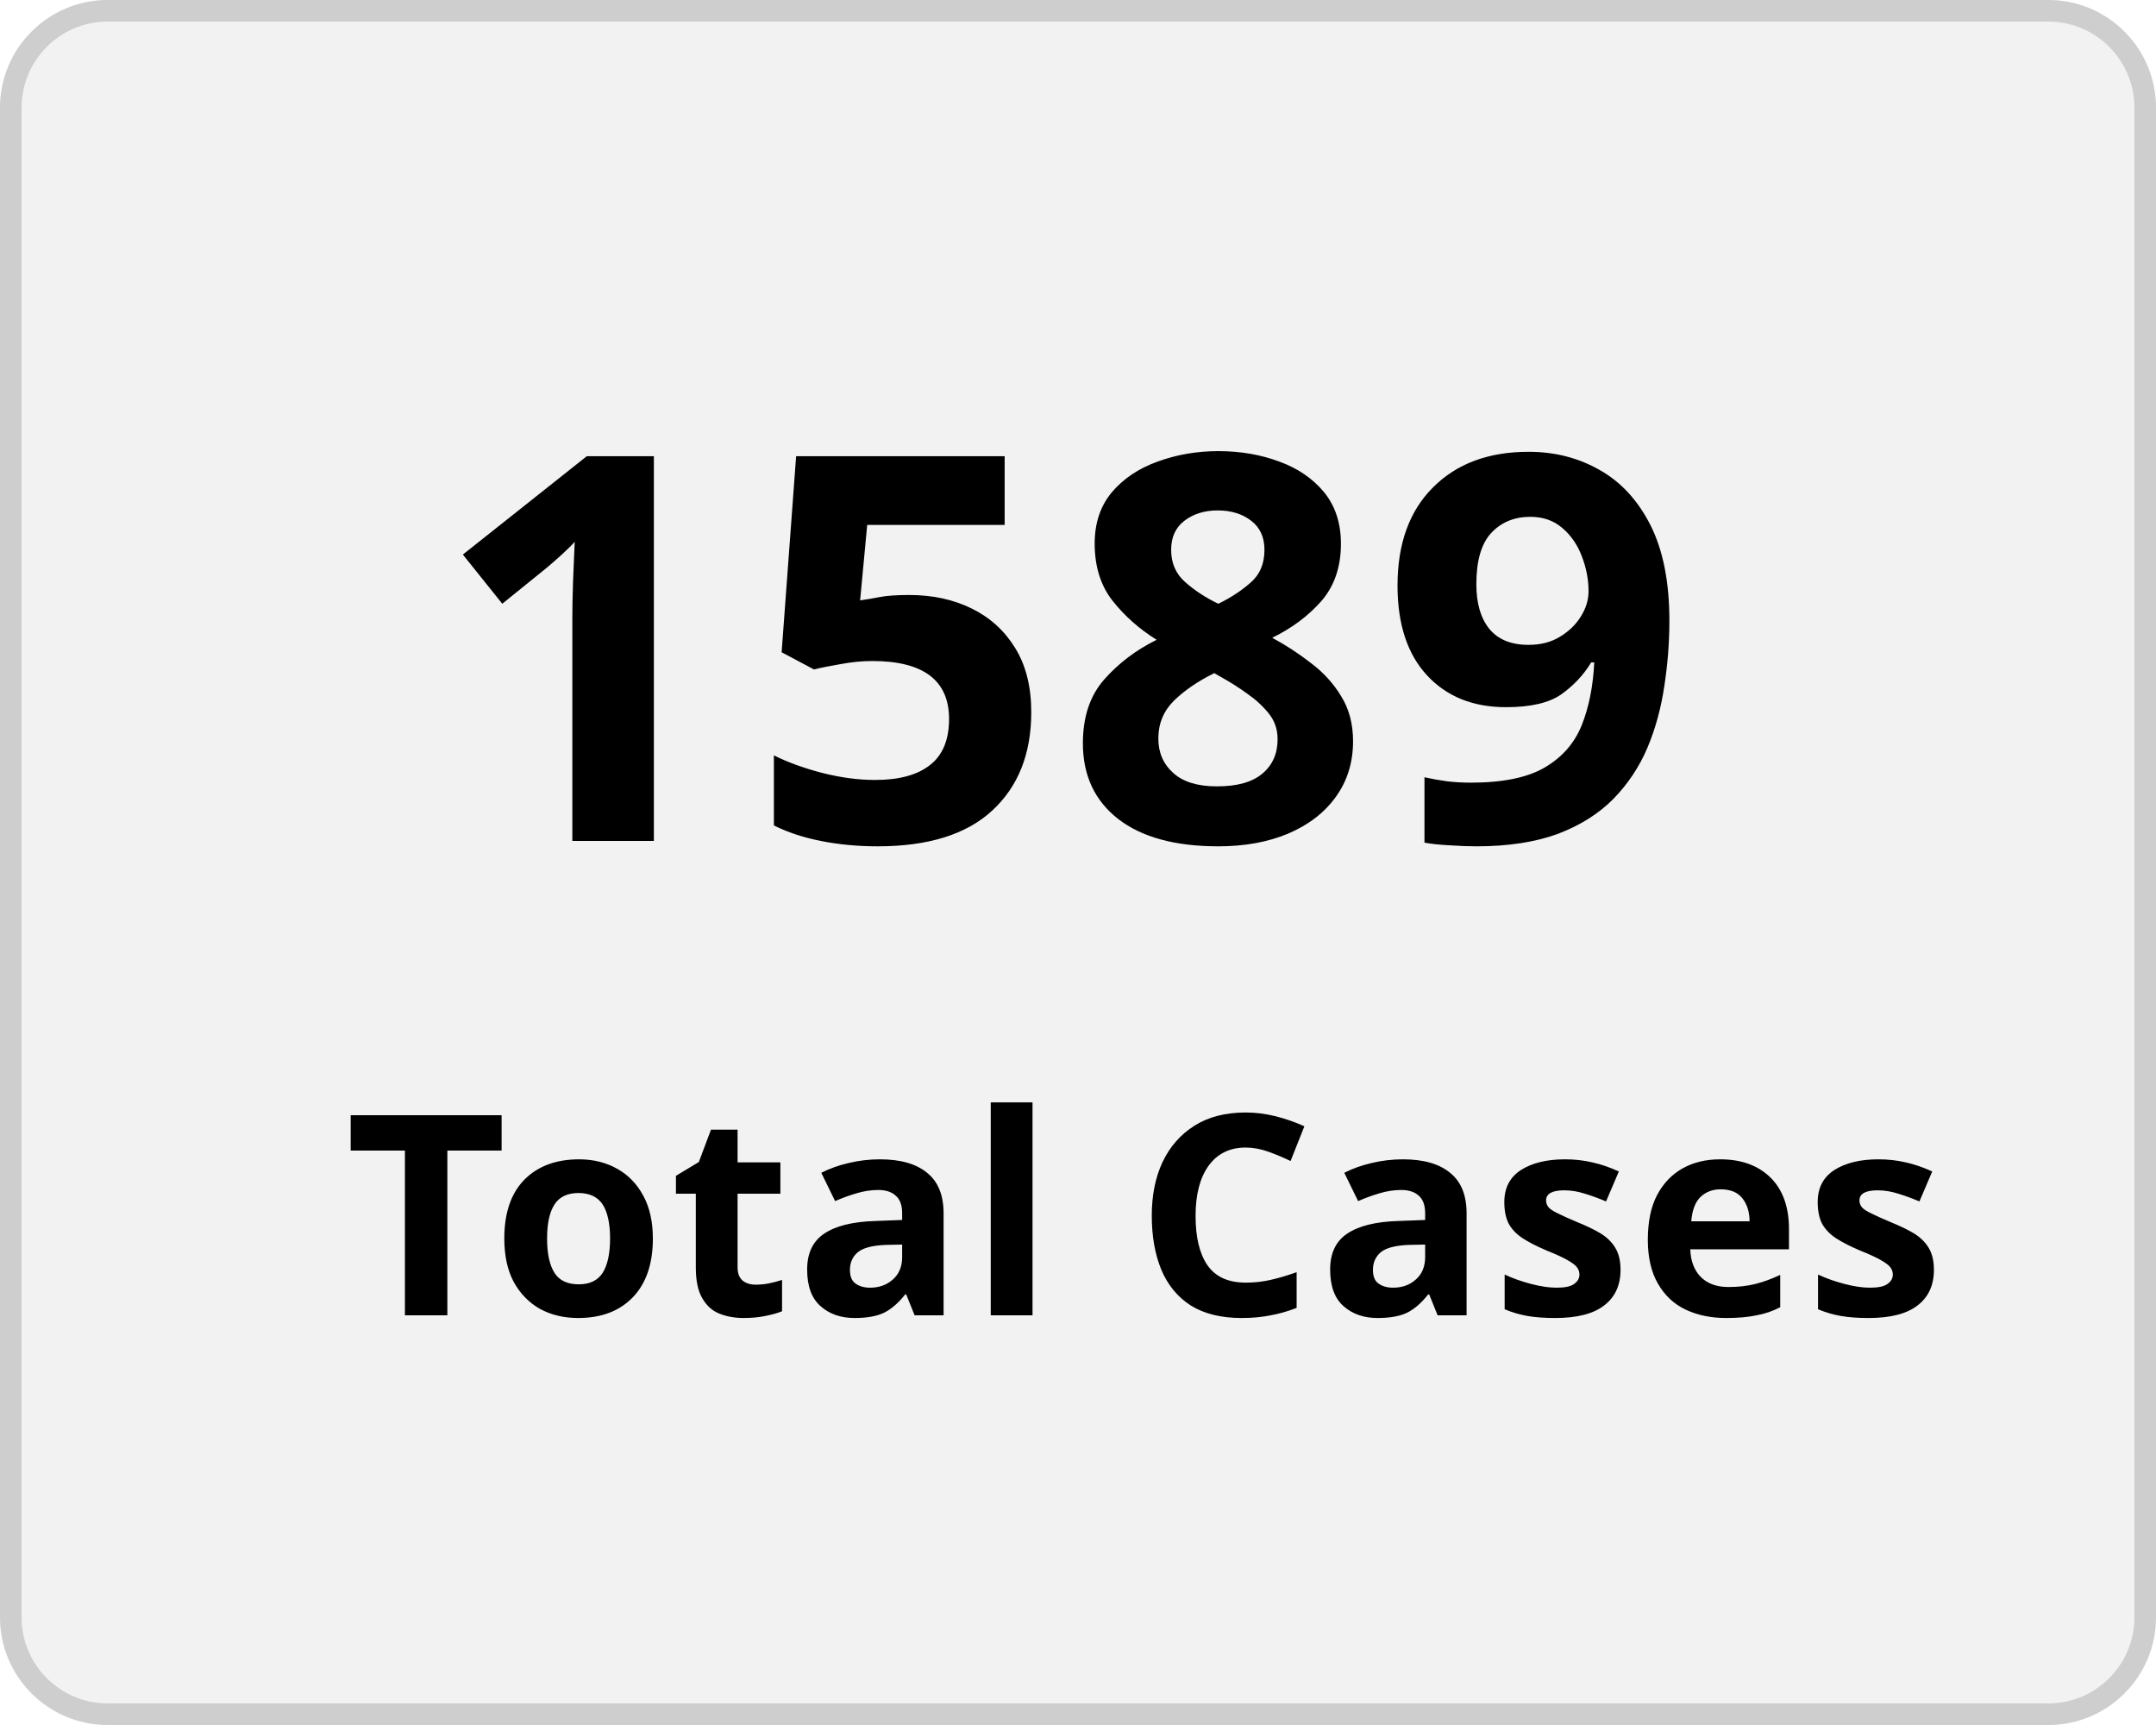
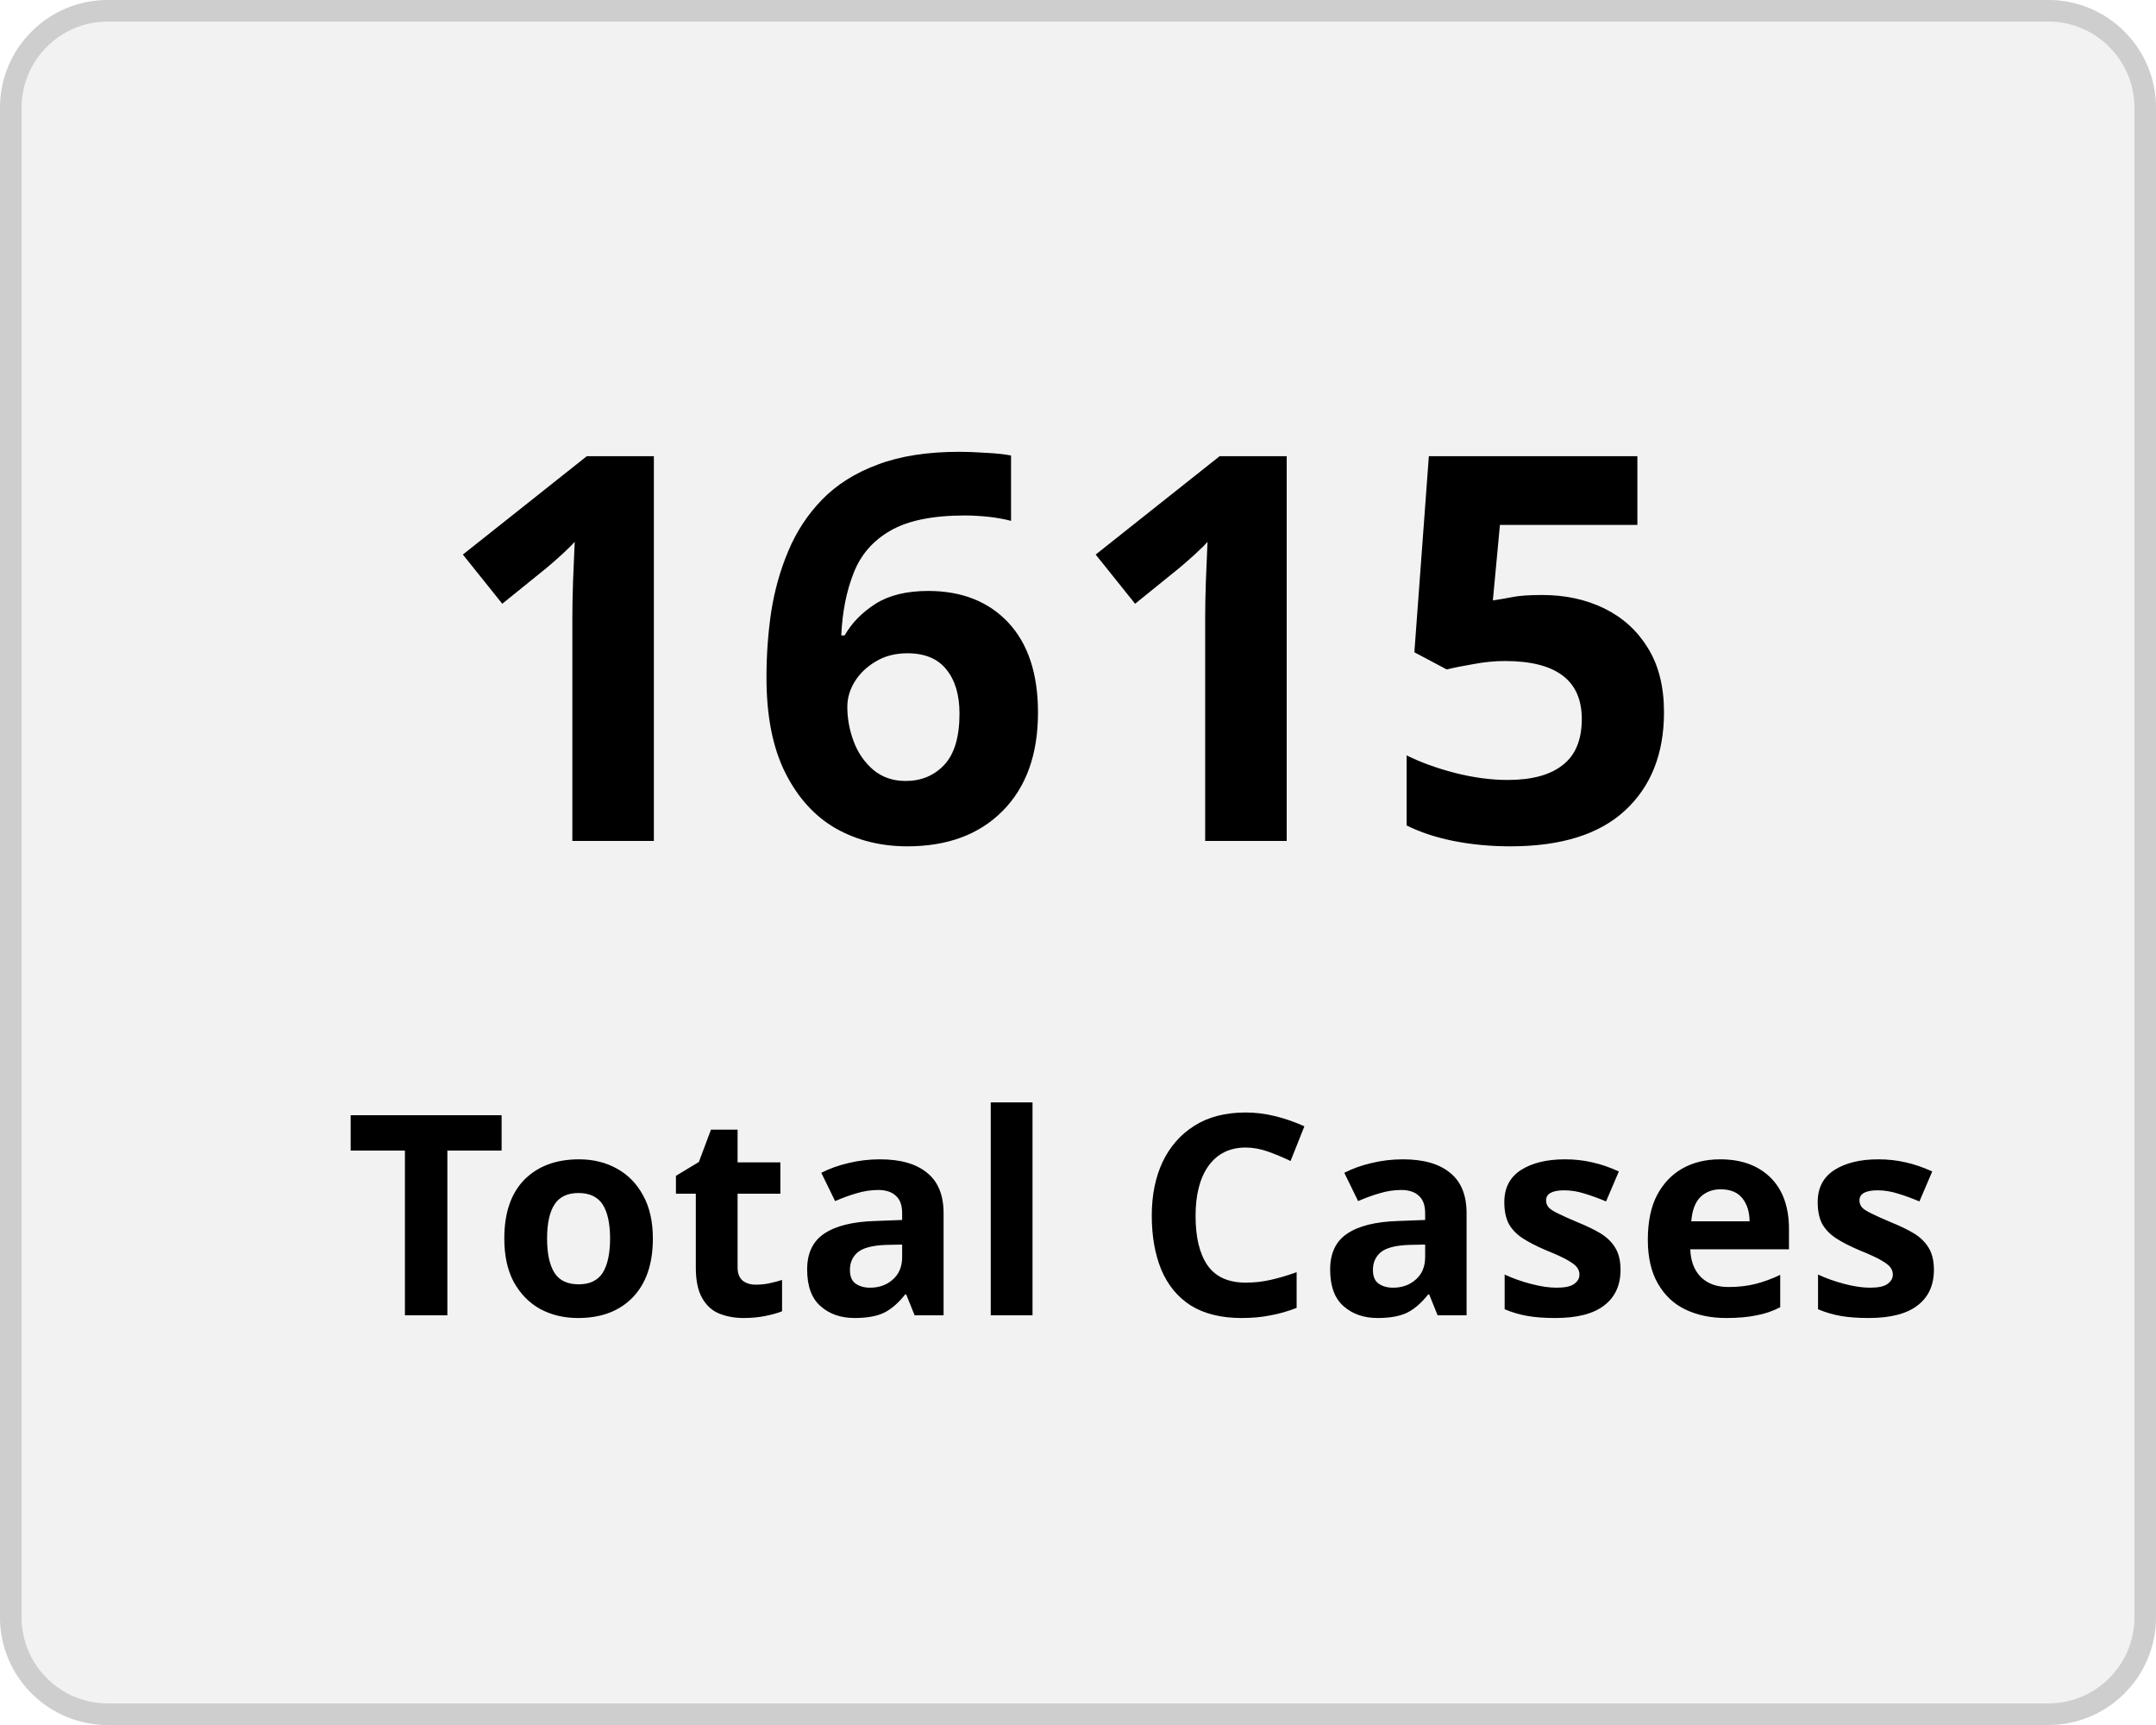
<svg xmlns="http://www.w3.org/2000/svg" width="100" height="80" viewBox="0 0 100 80">
  <g transform="translate(-149 -136)">
    <g transform="translate(149 136)" fill="#f2f2f2" stroke="#cecece" stroke-width="1">
      <rect width="100" height="80" rx="5" stroke="none" />
      <rect x="0.5" y="0.5" width="99" height="79" rx="4.5" fill="none" />
    </g>
    <g transform="translate(-2 5)">
      <text transform="translate(171 170)" font-size="25" font-family="Nunito-SemiBold, Nunito" font-weight="600" letter-spacing="0.015em">
-         <tspan x="0" y="0">1589</tspan>
+         <tspan x="0" y="0">1615</tspan>
      </text>
      <text transform="translate(167 192)" font-size="13" font-family="Nunito-SemiBold, Nunito" font-weight="600" letter-spacing="0.015em">
        <tspan x="0" y="0">Total Cases</tspan>
      </text>
    </g>
  </g>
</svg>
